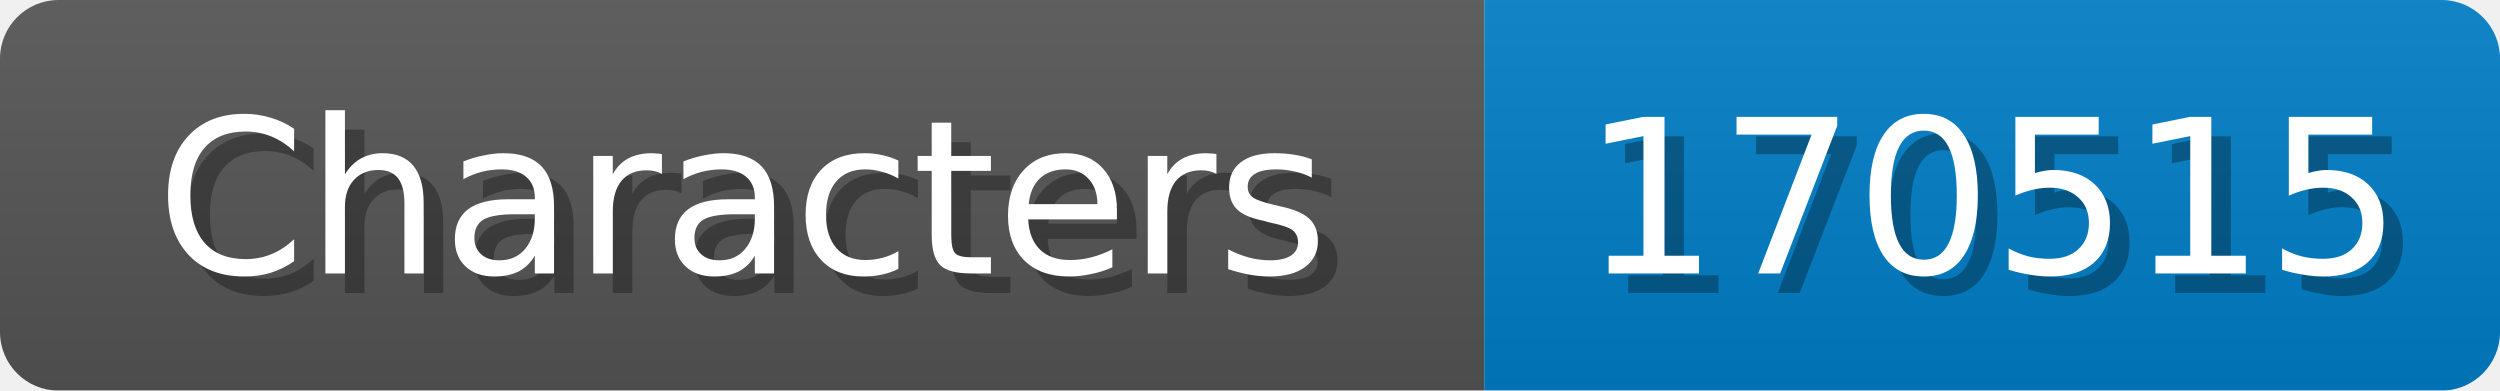
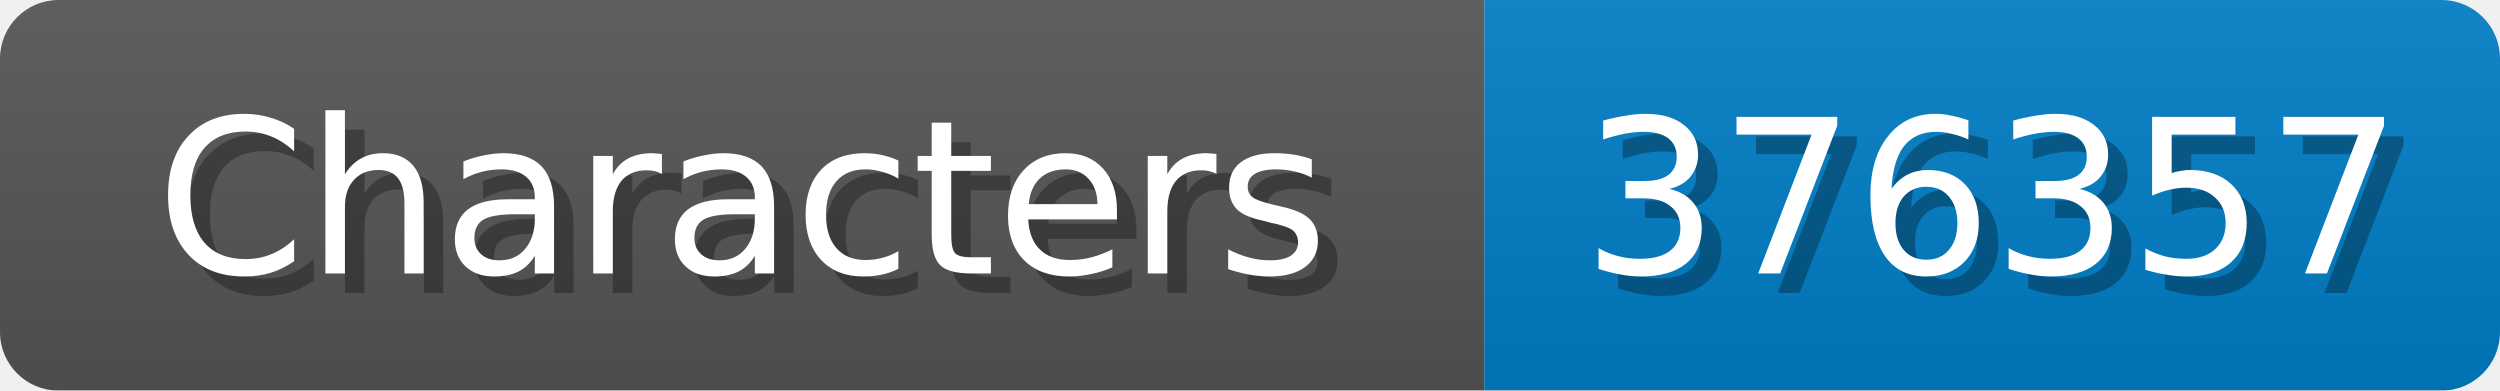
<svg xmlns="http://www.w3.org/2000/svg" width="128" height="20">
  <linearGradient id="b" x2="0" y2="100%">
    <stop offset="0" stop-color="#bbb" stop-opacity=".1" />
    <stop offset="1" stop-opacity=".1" />
  </linearGradient>
  <mask id="anybadge_1">
    <rect width="128" height="20" rx="3" fill="#fff" />
  </mask>
  <g mask="url(#anybadge_1)">
    <path fill="#555" d="M0 0h76v20H0z" />
    <path fill="#007ec6" d="M76 0h52v20H76z" />
    <path fill="url(#b)" d="M0 0h128v20H0z" />
  </g>
  <g fill="#fff" text-anchor="middle" font-family="DejaVu Sans,Verdana,Geneva,sans-serif" font-size="11">
    <text x="39.0" y="15" fill="#010101" fill-opacity=".3">Characters</text>
    <text x="38.0" y="14">Characters</text>
  </g>
  <g fill="#fff" text-anchor="middle" font-family="DejaVu Sans,Verdana,Geneva,sans-serif" font-size="11">
-     <text x="103.0" y="15" fill="#010101" fill-opacity=".3">170515</text>
-     <text x="102.0" y="14">170515</text>
+     <text x="103.0" y="15" fill="#010101" fill-opacity=".3">376357</text>
+     <text x="102.0" y="14">376357</text>
  </g>
</svg>
